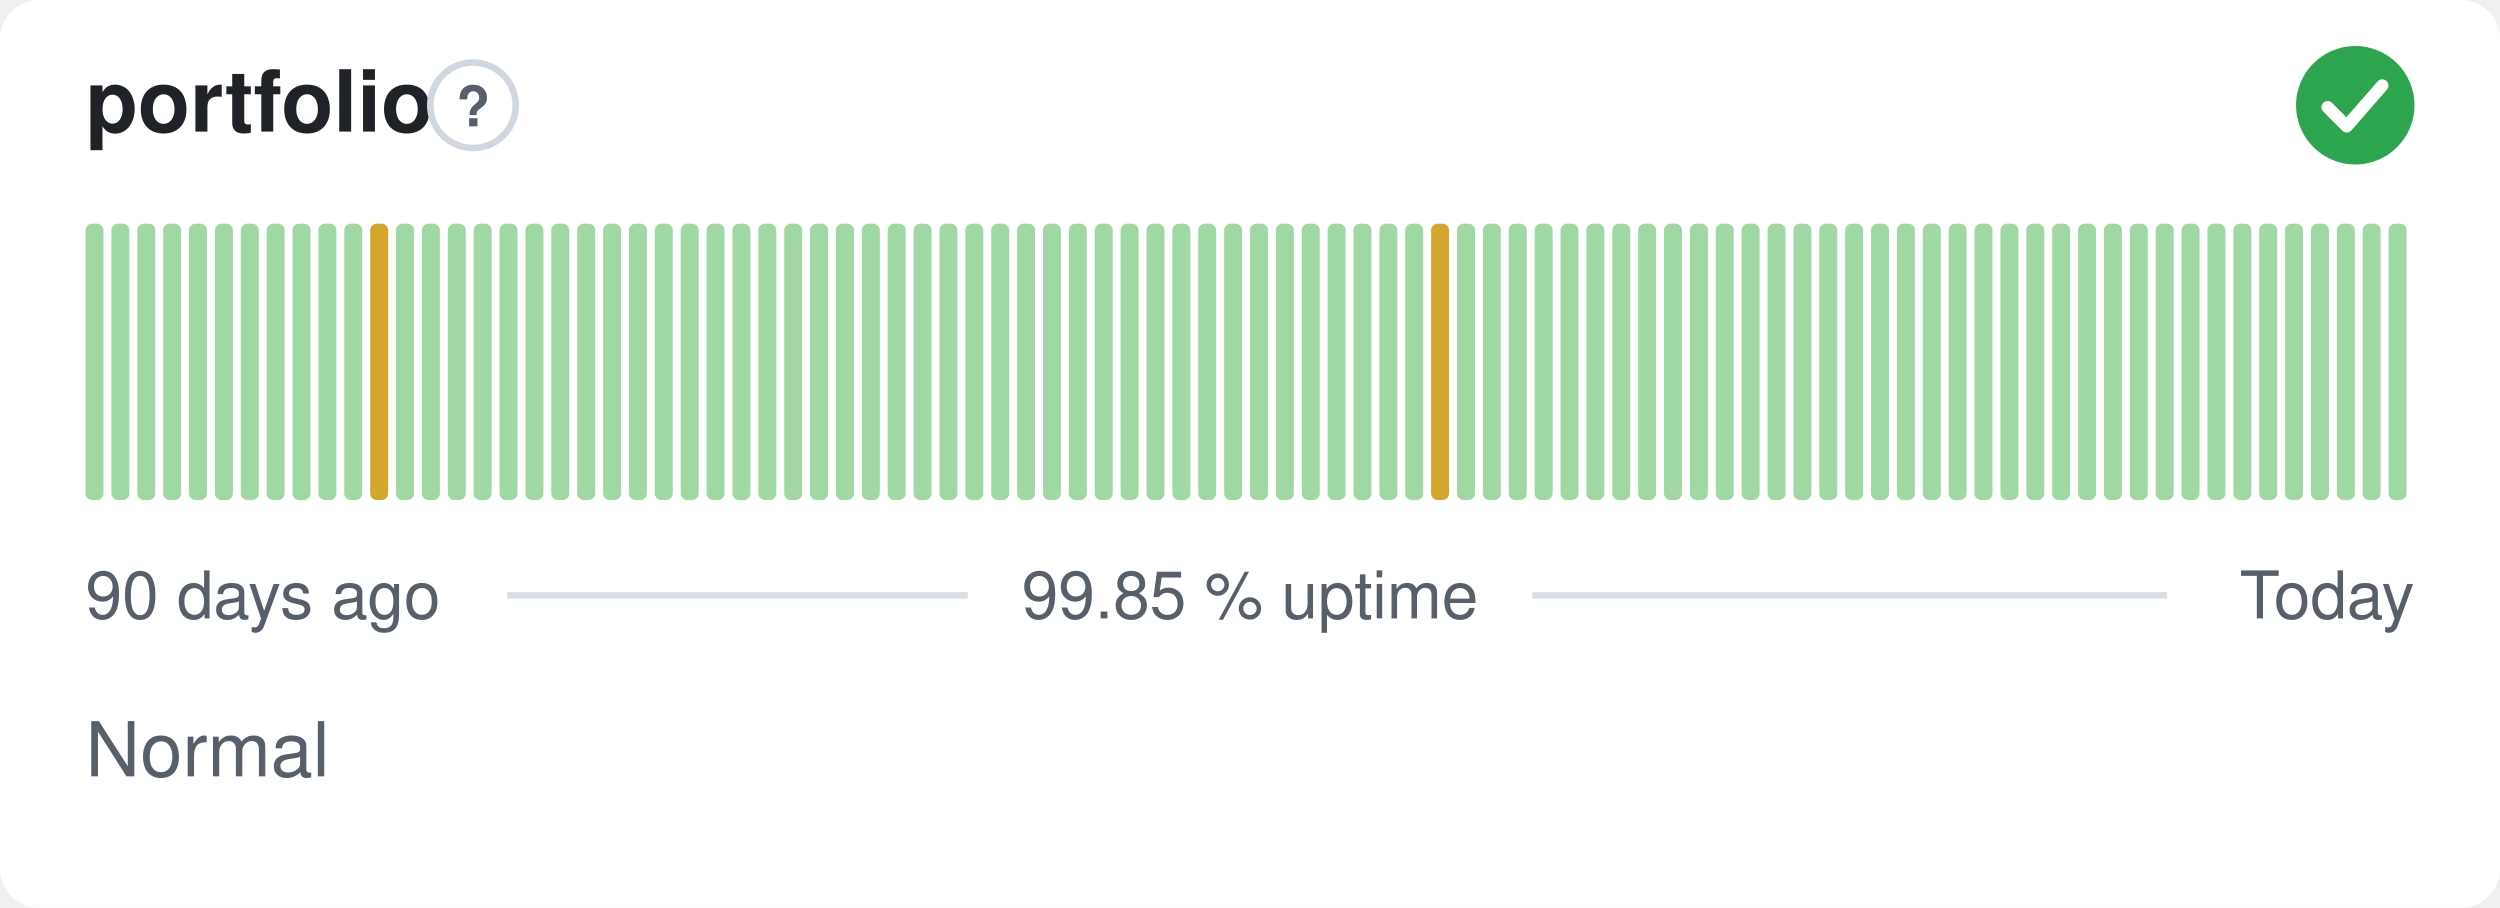
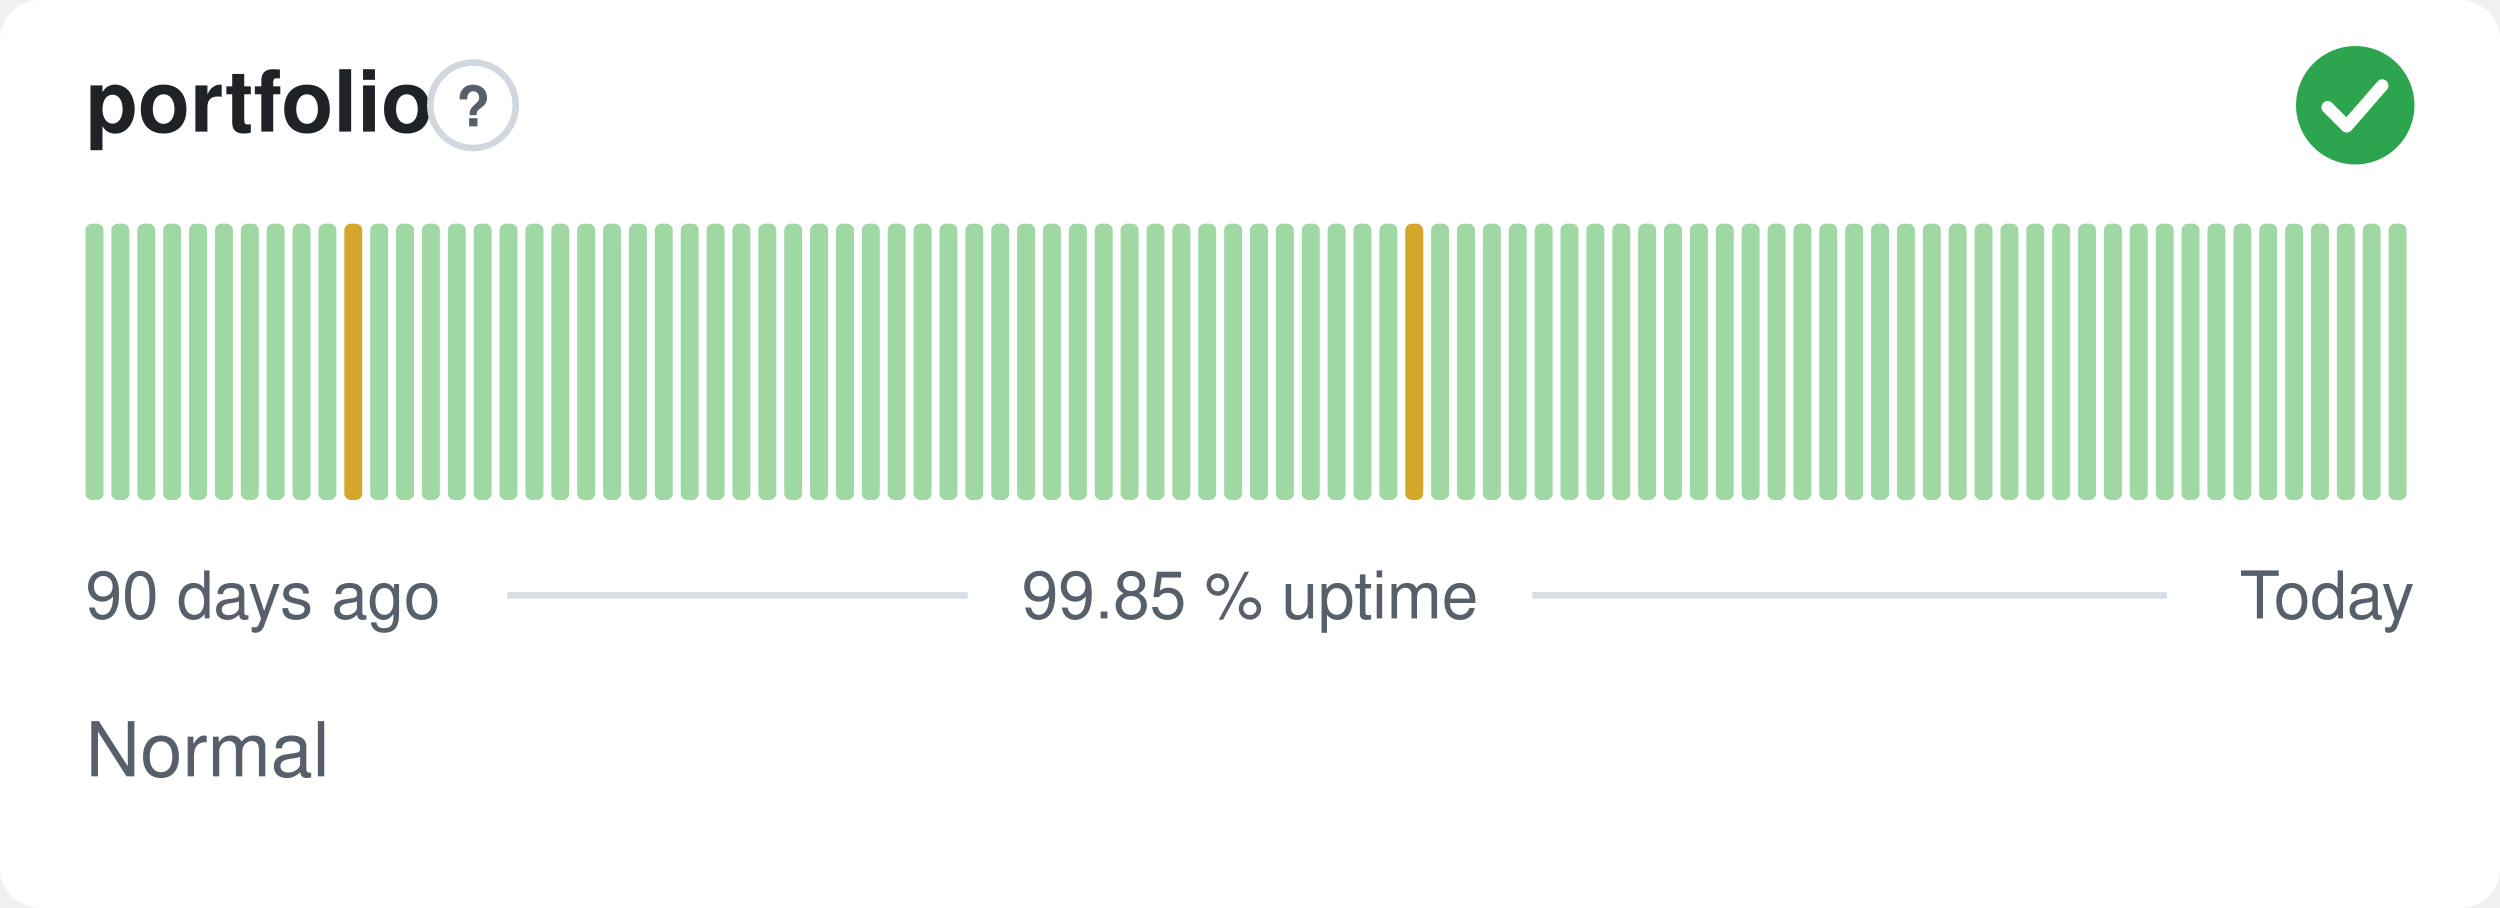
<svg xmlns="http://www.w3.org/2000/svg" width="380" height="138" viewBox="0 0 380 138" role="img" aria-label="portfolio: Normal, 99.85 % uptime over the last 90 days" font-family="-apple-system,BlinkMacSystemFont,'Segoe UI',Helvetica,Arial,sans-serif">
  <style>
    @media (prefers-color-scheme: dark) {
      .bg { fill: #0d1117 }
      .title { fill: #e6edf3 }
      .muted { fill: #8b949e }
      .hint { stroke: #30363d }
      .rule { stroke: #30363d }
      .nodata { fill: #21262d }
    }
  </style>
  <rect class="bg" width="380" height="138" rx="6" fill="#ffffff" />
  <text class="title" x="13" y="20" font-size="13" font-weight="600" fill="#1f2328">portfolio</text>
  <circle class="hint" cx="71.9" cy="16" r="6.5" fill="none" stroke="#d0d7de" stroke-width="1" />
  <text class="muted" x="71.9" y="19.2" text-anchor="middle" font-size="8.5" font-weight="700" fill="#57606a">?</text>
  <circle cx="358" cy="16" r="9" fill="#2da44e" />
  <path d="M353.80 16.30l2.90 2.90 5.40 -6.20" fill="none" stroke="#fff" stroke-width="1.89" stroke-linecap="round" stroke-linejoin="round" />
  <rect x="13.00" y="34.00" width="2.73" height="42.00" rx="1" fill="#9fd8a3" />
  <rect x="16.93" y="34.00" width="2.73" height="42.00" rx="1" fill="#9fd8a3" />
  <rect x="20.87" y="34.00" width="2.73" height="42.00" rx="1" fill="#9fd8a3" />
  <rect x="24.80" y="34.00" width="2.73" height="42.00" rx="1" fill="#9fd8a3" />
  <rect x="28.73" y="34.00" width="2.73" height="42.00" rx="1" fill="#9fd8a3" />
  <rect x="32.67" y="34.00" width="2.73" height="42.00" rx="1" fill="#9fd8a3" />
  <rect x="36.60" y="34.00" width="2.73" height="42.00" rx="1" fill="#9fd8a3" />
  <rect x="40.53" y="34.00" width="2.73" height="42.00" rx="1" fill="#9fd8a3" />
  <rect x="44.47" y="34.00" width="2.73" height="42.00" rx="1" fill="#9fd8a3" />
  <rect x="48.40" y="34.00" width="2.73" height="42.00" rx="1" fill="#9fd8a3" />
-   <rect x="52.33" y="34.00" width="2.73" height="42.00" rx="1" fill="#9fd8a3" />
-   <rect x="56.27" y="34.00" width="2.73" height="42.00" rx="1" fill="#d4a72c" />
+   <rect x="52.33" y="34.00" width="2.73" height="42.00" rx="1" fill="#d4a72c" />
+   <rect x="56.27" y="34.00" width="2.73" height="42.00" rx="1" fill="#9fd8a3" />
  <rect x="60.20" y="34.00" width="2.73" height="42.00" rx="1" fill="#9fd8a3" />
  <rect x="64.13" y="34.00" width="2.73" height="42.00" rx="1" fill="#9fd8a3" />
  <rect x="68.07" y="34.00" width="2.73" height="42.00" rx="1" fill="#9fd8a3" />
  <rect x="72.00" y="34.00" width="2.73" height="42.00" rx="1" fill="#9fd8a3" />
  <rect x="75.93" y="34.00" width="2.73" height="42.00" rx="1" fill="#9fd8a3" />
  <rect x="79.87" y="34.00" width="2.73" height="42.00" rx="1" fill="#9fd8a3" />
  <rect x="83.80" y="34.00" width="2.73" height="42.00" rx="1" fill="#9fd8a3" />
  <rect x="87.73" y="34.00" width="2.73" height="42.00" rx="1" fill="#9fd8a3" />
  <rect x="91.67" y="34.00" width="2.73" height="42.00" rx="1" fill="#9fd8a3" />
  <rect x="95.60" y="34.00" width="2.73" height="42.00" rx="1" fill="#9fd8a3" />
  <rect x="99.53" y="34.00" width="2.73" height="42.00" rx="1" fill="#9fd8a3" />
  <rect x="103.47" y="34.00" width="2.73" height="42.00" rx="1" fill="#9fd8a3" />
  <rect x="107.40" y="34.00" width="2.73" height="42.00" rx="1" fill="#9fd8a3" />
  <rect x="111.33" y="34.00" width="2.73" height="42.00" rx="1" fill="#9fd8a3" />
  <rect x="115.27" y="34.00" width="2.73" height="42.00" rx="1" fill="#9fd8a3" />
  <rect x="119.20" y="34.00" width="2.73" height="42.00" rx="1" fill="#9fd8a3" />
  <rect x="123.13" y="34.00" width="2.73" height="42.00" rx="1" fill="#9fd8a3" />
  <rect x="127.07" y="34.00" width="2.73" height="42.00" rx="1" fill="#9fd8a3" />
  <rect x="131.00" y="34.00" width="2.73" height="42.00" rx="1" fill="#9fd8a3" />
  <rect x="134.93" y="34.00" width="2.73" height="42.00" rx="1" fill="#9fd8a3" />
  <rect x="138.87" y="34.00" width="2.73" height="42.00" rx="1" fill="#9fd8a3" />
  <rect x="142.80" y="34.00" width="2.73" height="42.00" rx="1" fill="#9fd8a3" />
  <rect x="146.73" y="34.00" width="2.73" height="42.00" rx="1" fill="#9fd8a3" />
  <rect x="150.67" y="34.00" width="2.73" height="42.00" rx="1" fill="#9fd8a3" />
  <rect x="154.60" y="34.00" width="2.73" height="42.00" rx="1" fill="#9fd8a3" />
  <rect x="158.53" y="34.00" width="2.73" height="42.00" rx="1" fill="#9fd8a3" />
  <rect x="162.47" y="34.00" width="2.73" height="42.00" rx="1" fill="#9fd8a3" />
  <rect x="166.40" y="34.00" width="2.73" height="42.00" rx="1" fill="#9fd8a3" />
  <rect x="170.33" y="34.00" width="2.73" height="42.00" rx="1" fill="#9fd8a3" />
  <rect x="174.27" y="34.00" width="2.73" height="42.00" rx="1" fill="#9fd8a3" />
  <rect x="178.20" y="34.00" width="2.73" height="42.00" rx="1" fill="#9fd8a3" />
  <rect x="182.13" y="34.00" width="2.73" height="42.00" rx="1" fill="#9fd8a3" />
  <rect x="186.07" y="34.00" width="2.73" height="42.00" rx="1" fill="#9fd8a3" />
  <rect x="190.00" y="34.00" width="2.73" height="42.00" rx="1" fill="#9fd8a3" />
  <rect x="193.93" y="34.00" width="2.73" height="42.00" rx="1" fill="#9fd8a3" />
  <rect x="197.87" y="34.00" width="2.73" height="42.00" rx="1" fill="#9fd8a3" />
  <rect x="201.80" y="34.00" width="2.73" height="42.00" rx="1" fill="#9fd8a3" />
  <rect x="205.73" y="34.00" width="2.73" height="42.00" rx="1" fill="#9fd8a3" />
  <rect x="209.67" y="34.00" width="2.73" height="42.00" rx="1" fill="#9fd8a3" />
-   <rect x="213.60" y="34.00" width="2.73" height="42.00" rx="1" fill="#9fd8a3" />
-   <rect x="217.53" y="34.00" width="2.73" height="42.00" rx="1" fill="#d4a72c" />
+   <rect x="213.60" y="34.00" width="2.73" height="42.00" rx="1" fill="#d4a72c" />
+   <rect x="217.53" y="34.00" width="2.73" height="42.00" rx="1" fill="#9fd8a3" />
  <rect x="221.47" y="34.00" width="2.73" height="42.00" rx="1" fill="#9fd8a3" />
  <rect x="225.40" y="34.00" width="2.73" height="42.00" rx="1" fill="#9fd8a3" />
  <rect x="229.33" y="34.00" width="2.73" height="42.00" rx="1" fill="#9fd8a3" />
  <rect x="233.27" y="34.00" width="2.73" height="42.00" rx="1" fill="#9fd8a3" />
  <rect x="237.20" y="34.00" width="2.73" height="42.00" rx="1" fill="#9fd8a3" />
  <rect x="241.13" y="34.00" width="2.73" height="42.00" rx="1" fill="#9fd8a3" />
  <rect x="245.07" y="34.00" width="2.73" height="42.00" rx="1" fill="#9fd8a3" />
  <rect x="249.00" y="34.00" width="2.73" height="42.00" rx="1" fill="#9fd8a3" />
  <rect x="252.93" y="34.00" width="2.73" height="42.00" rx="1" fill="#9fd8a3" />
  <rect x="256.87" y="34.00" width="2.73" height="42.00" rx="1" fill="#9fd8a3" />
  <rect x="260.80" y="34.00" width="2.73" height="42.00" rx="1" fill="#9fd8a3" />
  <rect x="264.73" y="34.00" width="2.73" height="42.00" rx="1" fill="#9fd8a3" />
  <rect x="268.67" y="34.00" width="2.73" height="42.00" rx="1" fill="#9fd8a3" />
  <rect x="272.60" y="34.00" width="2.73" height="42.00" rx="1" fill="#9fd8a3" />
  <rect x="276.53" y="34.00" width="2.73" height="42.00" rx="1" fill="#9fd8a3" />
  <rect x="280.47" y="34.00" width="2.73" height="42.00" rx="1" fill="#9fd8a3" />
  <rect x="284.40" y="34.00" width="2.73" height="42.00" rx="1" fill="#9fd8a3" />
  <rect x="288.33" y="34.00" width="2.73" height="42.00" rx="1" fill="#9fd8a3" />
  <rect x="292.27" y="34.00" width="2.73" height="42.00" rx="1" fill="#9fd8a3" />
  <rect x="296.20" y="34.00" width="2.73" height="42.00" rx="1" fill="#9fd8a3" />
  <rect x="300.13" y="34.00" width="2.73" height="42.00" rx="1" fill="#9fd8a3" />
  <rect x="304.07" y="34.00" width="2.73" height="42.00" rx="1" fill="#9fd8a3" />
  <rect x="308.00" y="34.00" width="2.73" height="42.00" rx="1" fill="#9fd8a3" />
  <rect x="311.93" y="34.00" width="2.73" height="42.00" rx="1" fill="#9fd8a3" />
  <rect x="315.87" y="34.00" width="2.73" height="42.00" rx="1" fill="#9fd8a3" />
  <rect x="319.80" y="34.00" width="2.73" height="42.00" rx="1" fill="#9fd8a3" />
  <rect x="323.73" y="34.00" width="2.73" height="42.00" rx="1" fill="#9fd8a3" />
  <rect x="327.67" y="34.00" width="2.73" height="42.00" rx="1" fill="#9fd8a3" />
  <rect x="331.60" y="34.00" width="2.73" height="42.00" rx="1" fill="#9fd8a3" />
  <rect x="335.53" y="34.00" width="2.73" height="42.00" rx="1" fill="#9fd8a3" />
  <rect x="339.47" y="34.00" width="2.73" height="42.00" rx="1" fill="#9fd8a3" />
  <rect x="343.40" y="34.00" width="2.73" height="42.00" rx="1" fill="#9fd8a3" />
  <rect x="347.33" y="34.00" width="2.73" height="42.00" rx="1" fill="#9fd8a3" />
  <rect x="351.27" y="34.00" width="2.73" height="42.00" rx="1" fill="#9fd8a3" />
  <rect x="355.20" y="34.00" width="2.73" height="42.00" rx="1" fill="#9fd8a3" />
  <rect x="359.13" y="34.00" width="2.73" height="42.00" rx="1" fill="#9fd8a3" />
  <rect x="363.07" y="34.00" width="2.73" height="42.00" rx="1" fill="#9fd8a3" />
  <text class="muted" x="13" y="94" font-size="10" fill="#57606a">90 days ago</text>
  <text class="muted" x="190" y="94" text-anchor="middle" font-size="10" fill="#57606a">99.85 % uptime</text>
  <text class="muted" x="367" y="94" text-anchor="end" font-size="10" fill="#57606a">Today</text>
  <line class="rule" x1="77.1" y1="90.5" x2="147.1" y2="90.5" stroke="#d8dee4" stroke-width="1" />
  <line class="rule" x1="232.9" y1="90.5" x2="329.4" y2="90.5" stroke="#d8dee4" stroke-width="1" />
  <text class="muted" x="13" y="118" font-size="11.5" fill="#57606a">Normal</text>
</svg>
